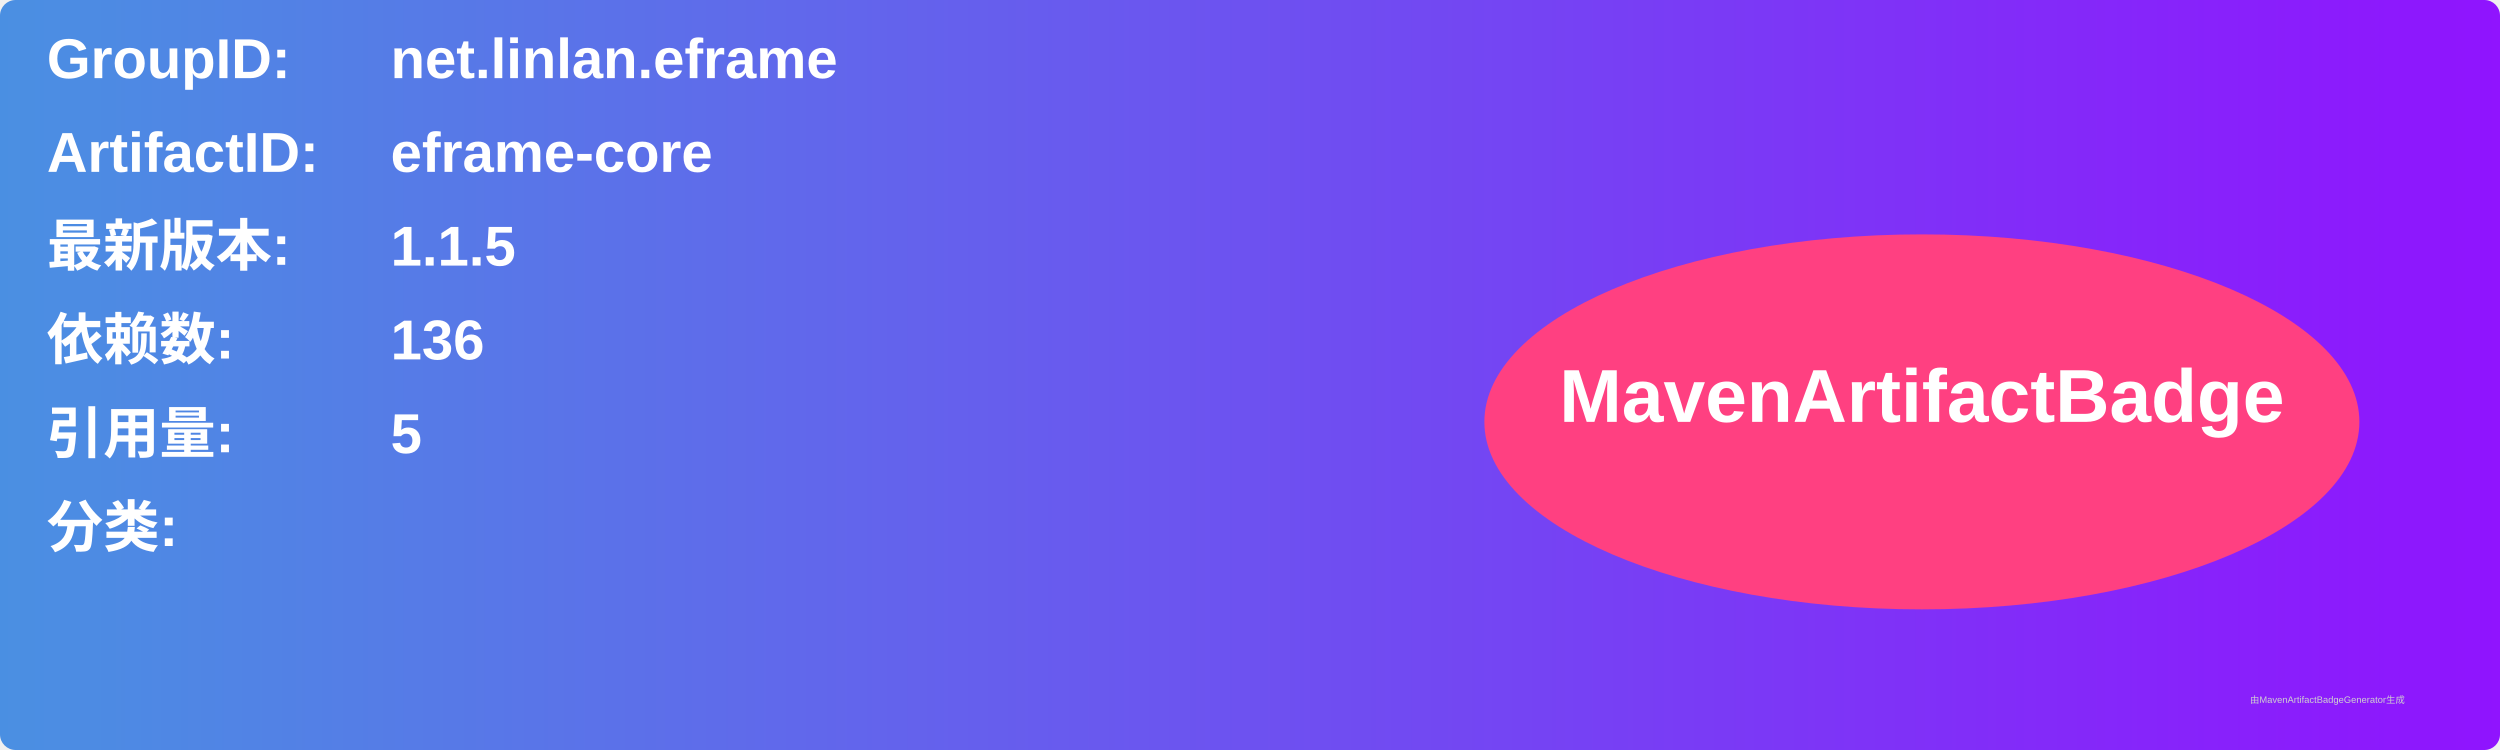
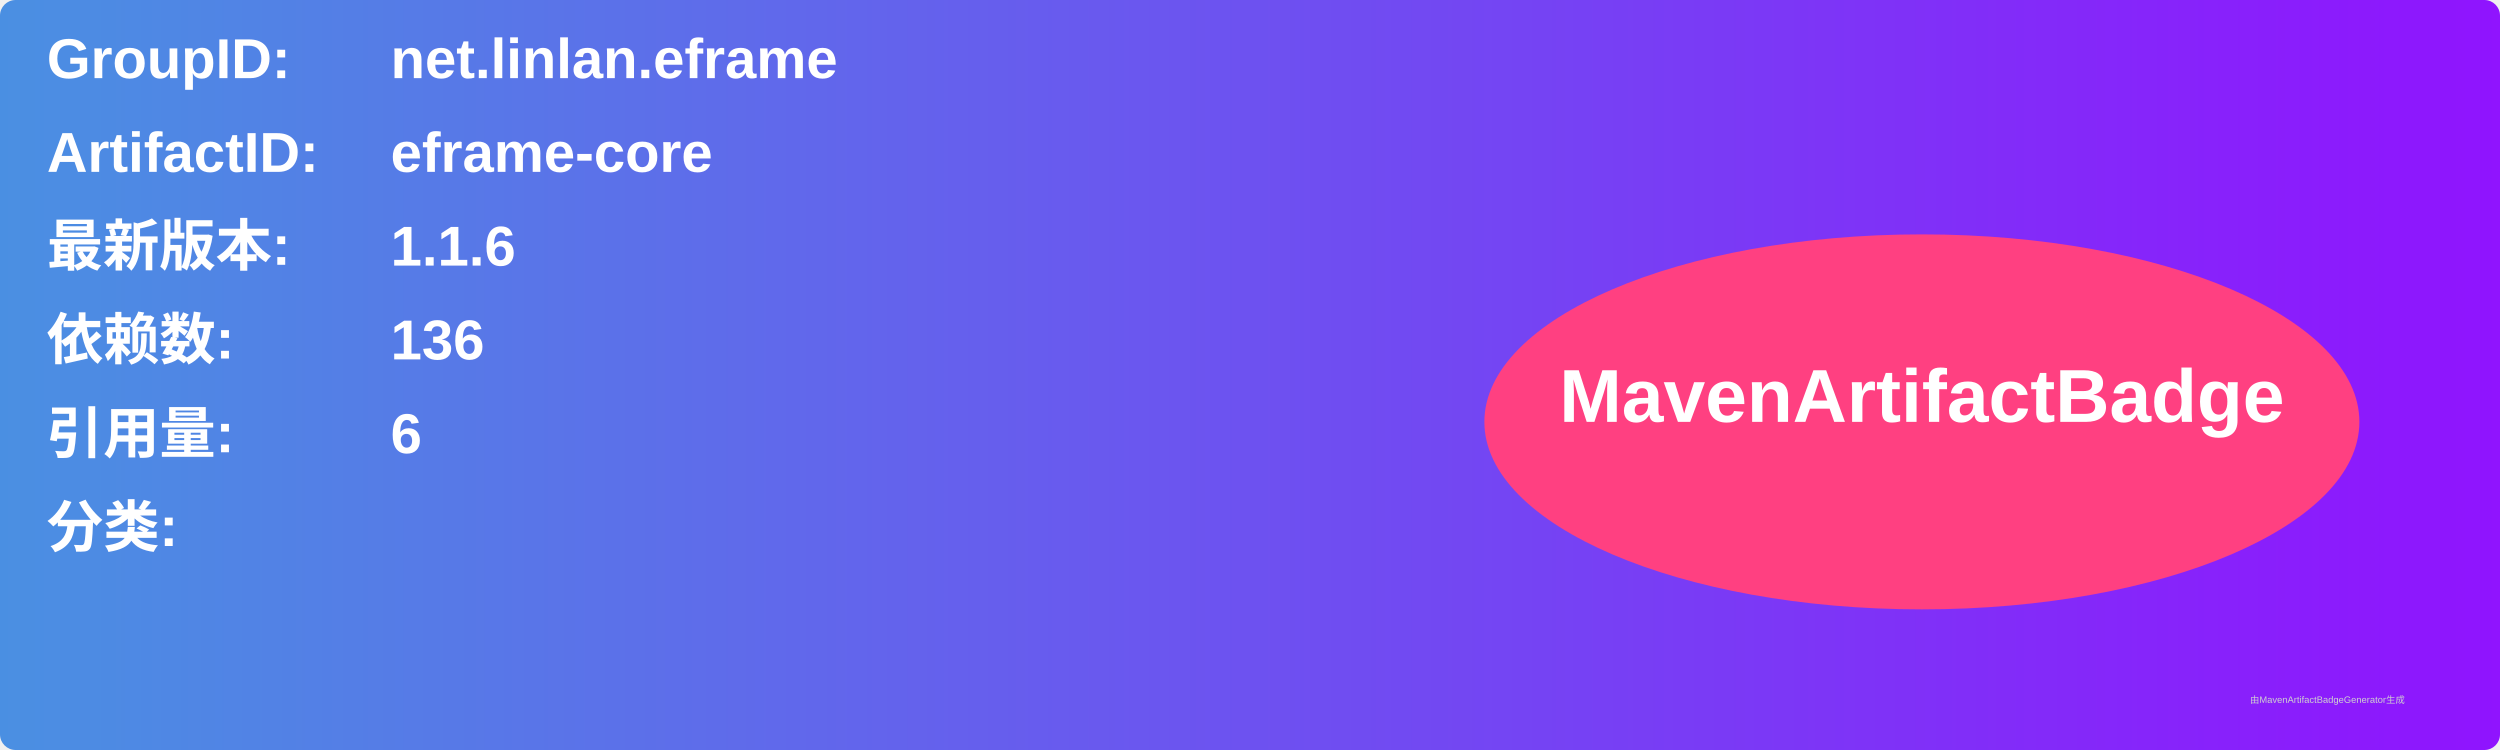
<svg xmlns="http://www.w3.org/2000/svg" width="800" height="240" viewBox="0 0 800 240">
  <linearGradient id="grad" x1="0%" y1="0%" x2="100%" y2="0%">
    <stop offset="0%" stop-color="#4a90e2" />
    <stop offset="100%" stop-color="#9013fe" />
  </linearGradient>
  <rect width="100%" height="100%" rx="5" ry="5" fill="url(#grad)" />
  <g transform="translate(15, 15)">
    <text x="0" y="10" font-family="Arial" font-size="18" fill="white" font-weight="bold" width="260">GroupID:</text>
    <text x="110" y="10" font-family="Arial" font-size="18" fill="white" font-weight="bold" width="460">net.linlan.eframe</text>
    <text x="0" y="40" font-family="Arial" font-size="18" fill="white" font-weight="bold" width="260">ArtifactID:</text>
    <text x="110" y="40" font-family="Arial" font-size="18" fill="white" font-weight="bold" width="460">eframe-core</text>
    <text x="0" y="70" font-family="Arial" font-size="18" fill="white" font-weight="bold">最新版本:</text>
    <text x="110" y="70" font-family="Arial" font-size="18" fill="white" font-weight="bold">
-       <tspan font-weight="bold">1.1.5</tspan>
+       <tspan font-weight="bold">1.1.6</tspan>
    </text>
    <text x="0" y="100" font-family="Arial" font-size="18" fill="white" font-weight="bold">依赖数: </text>
    <text x="110" y="100" font-family="Arial" font-size="18" fill="white">
      <tspan font-weight="bold">136</tspan>
    </text>
    <text x="0" y="130" font-family="Arial" font-size="18" fill="white" font-weight="bold">引用量: </text>
    <text x="110" y="130" font-family="Arial" font-size="18" fill="white">
-       <tspan font-weight="bold">5</tspan>
+       <tspan font-weight="bold">6</tspan>
    </text>
    <text x="0" y="160" font-family="Arial" font-size="18" fill="white" font-weight="bold">分类:</text>
    <text x="10" y="190" font-family="Arial" font-size="10" fill="white">
      <tspan font-weight="bold" />
    </text>
    <ellipse cx="600" cy="120" rx="140" ry="60" fill="#ff4081" />
    <text x="600" y="120" text-anchor="middle" font-family="Arial" font-size="24" fill="white" font-weight="bold">MavenArtifactBadge</text>
  </g>
  <text x="720" y="225" font-family="Arial" font-size="3" fill="#d0d0d0">由MavenArtifactBadgeGenerator生成</text>
</svg>
